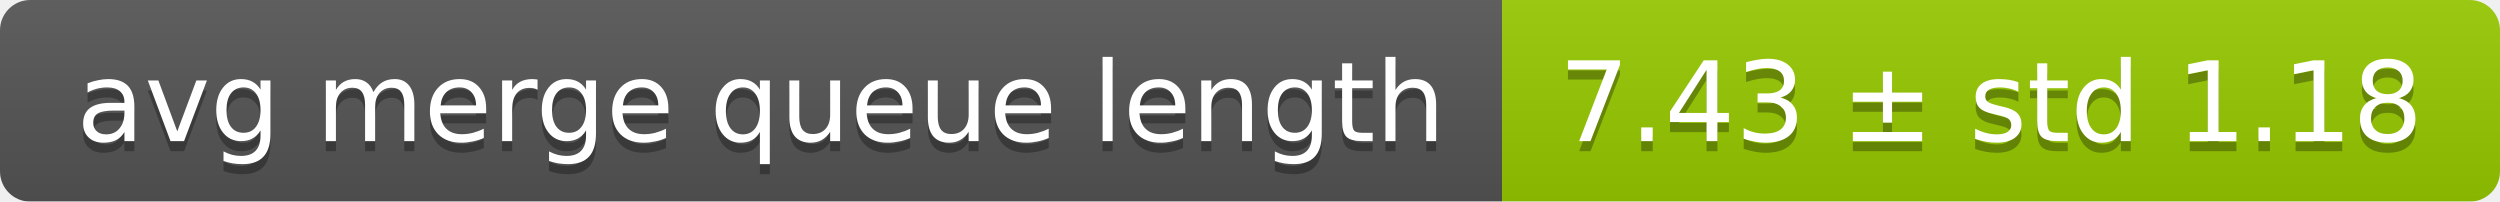
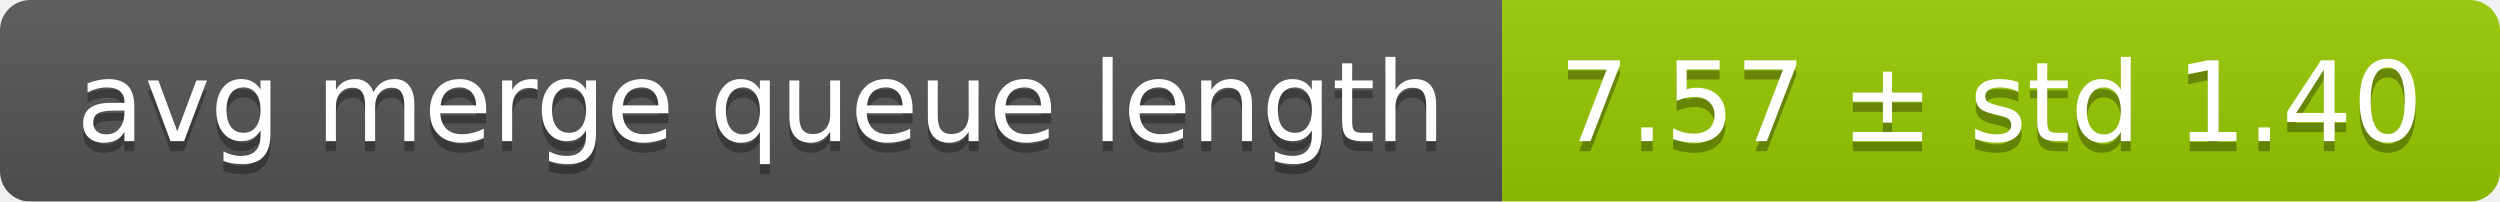
<svg xmlns="http://www.w3.org/2000/svg" width="248" height="20">
  <linearGradient id="smooth" x2="0" y2="100%">
    <stop offset="0" stop-color="#bbb" stop-opacity=".1" />
    <stop offset="1" stop-opacity=".1" />
  </linearGradient>
  <mask id="round">
    <rect width="248" height="20" rx="3" fill="#fff" />
  </mask>
  <g mask="url(#round)">
    <rect width="149" height="20" fill="#555" />
    <rect x="149" width="99" height="20" fill="#97ca00" />
    <rect width="248" height="20" fill="url(#smooth)" />
  </g>
  <g fill="#fff" text-anchor="middle" font-family="DejaVu Sans,Verdana,Geneva,sans-serif" font-size="11">
    <text x="75.5" y="15" fill="#010101" fill-opacity=".3">avg merge queue length</text>
    <text x="75.5" y="14">avg merge queue length</text>
-     <text x="197.5" y="15" fill="#010101" fill-opacity=".3">7.43 ± std 1.18</text>
-     <text x="197.5" y="14">7.43 ± std 1.18</text>
+     <text x="197.5" y="15" fill="#010101" fill-opacity=".3">7.57 ± std 1.40</text>
+     <text x="197.5" y="14">7.57 ± std 1.40</text>
  </g>
</svg>
